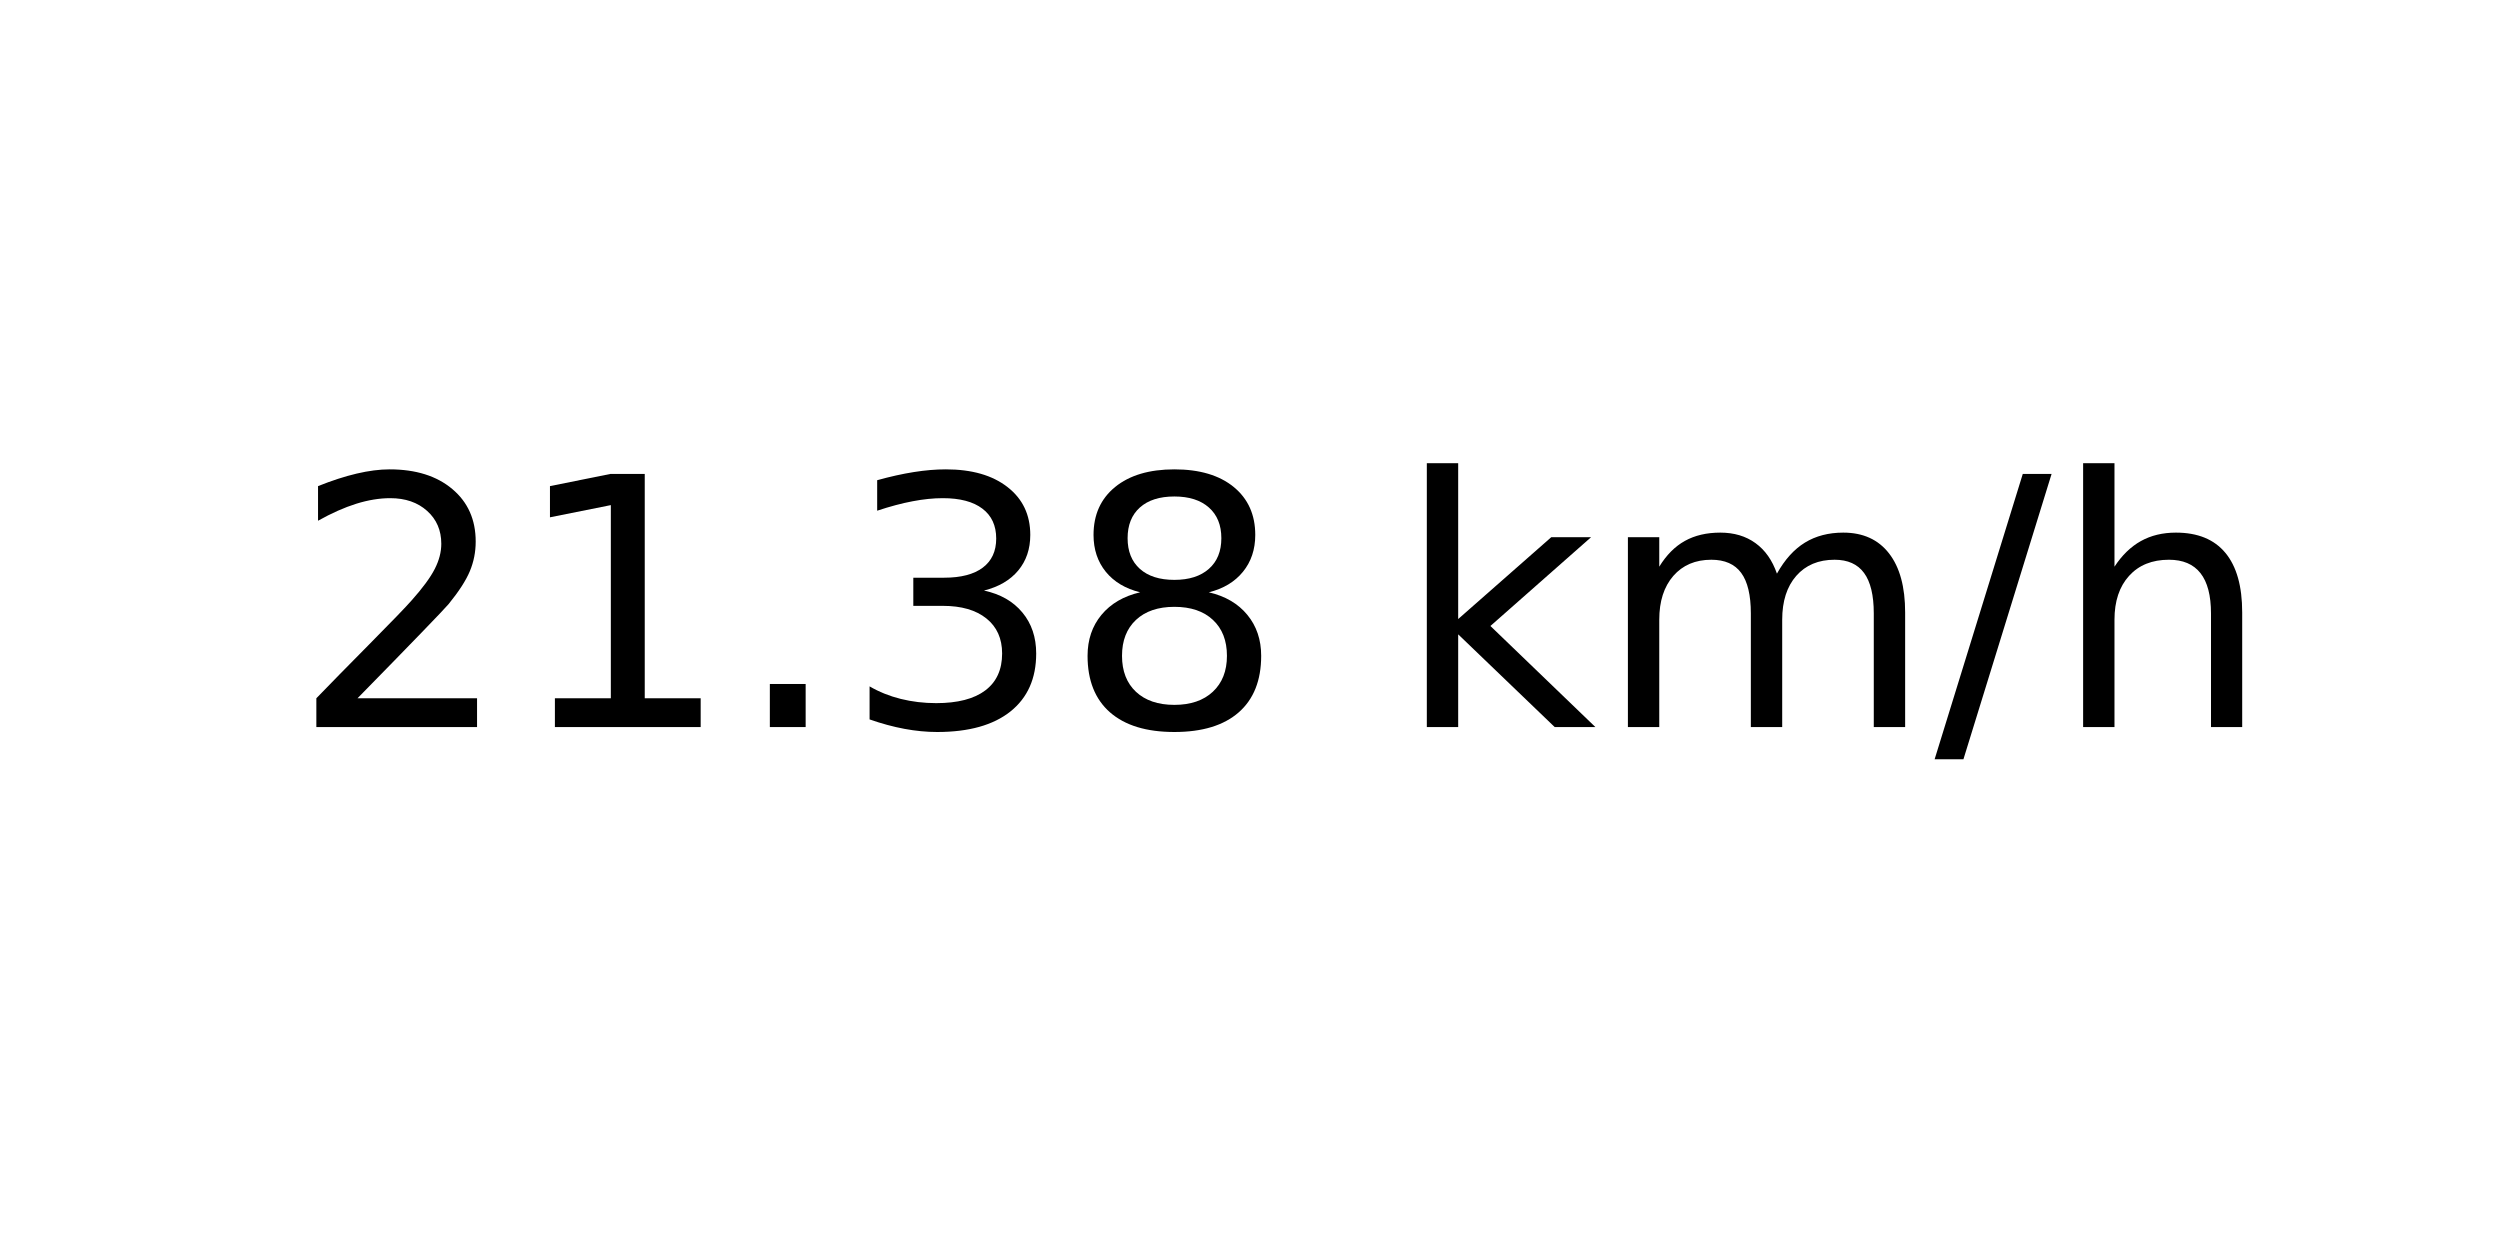
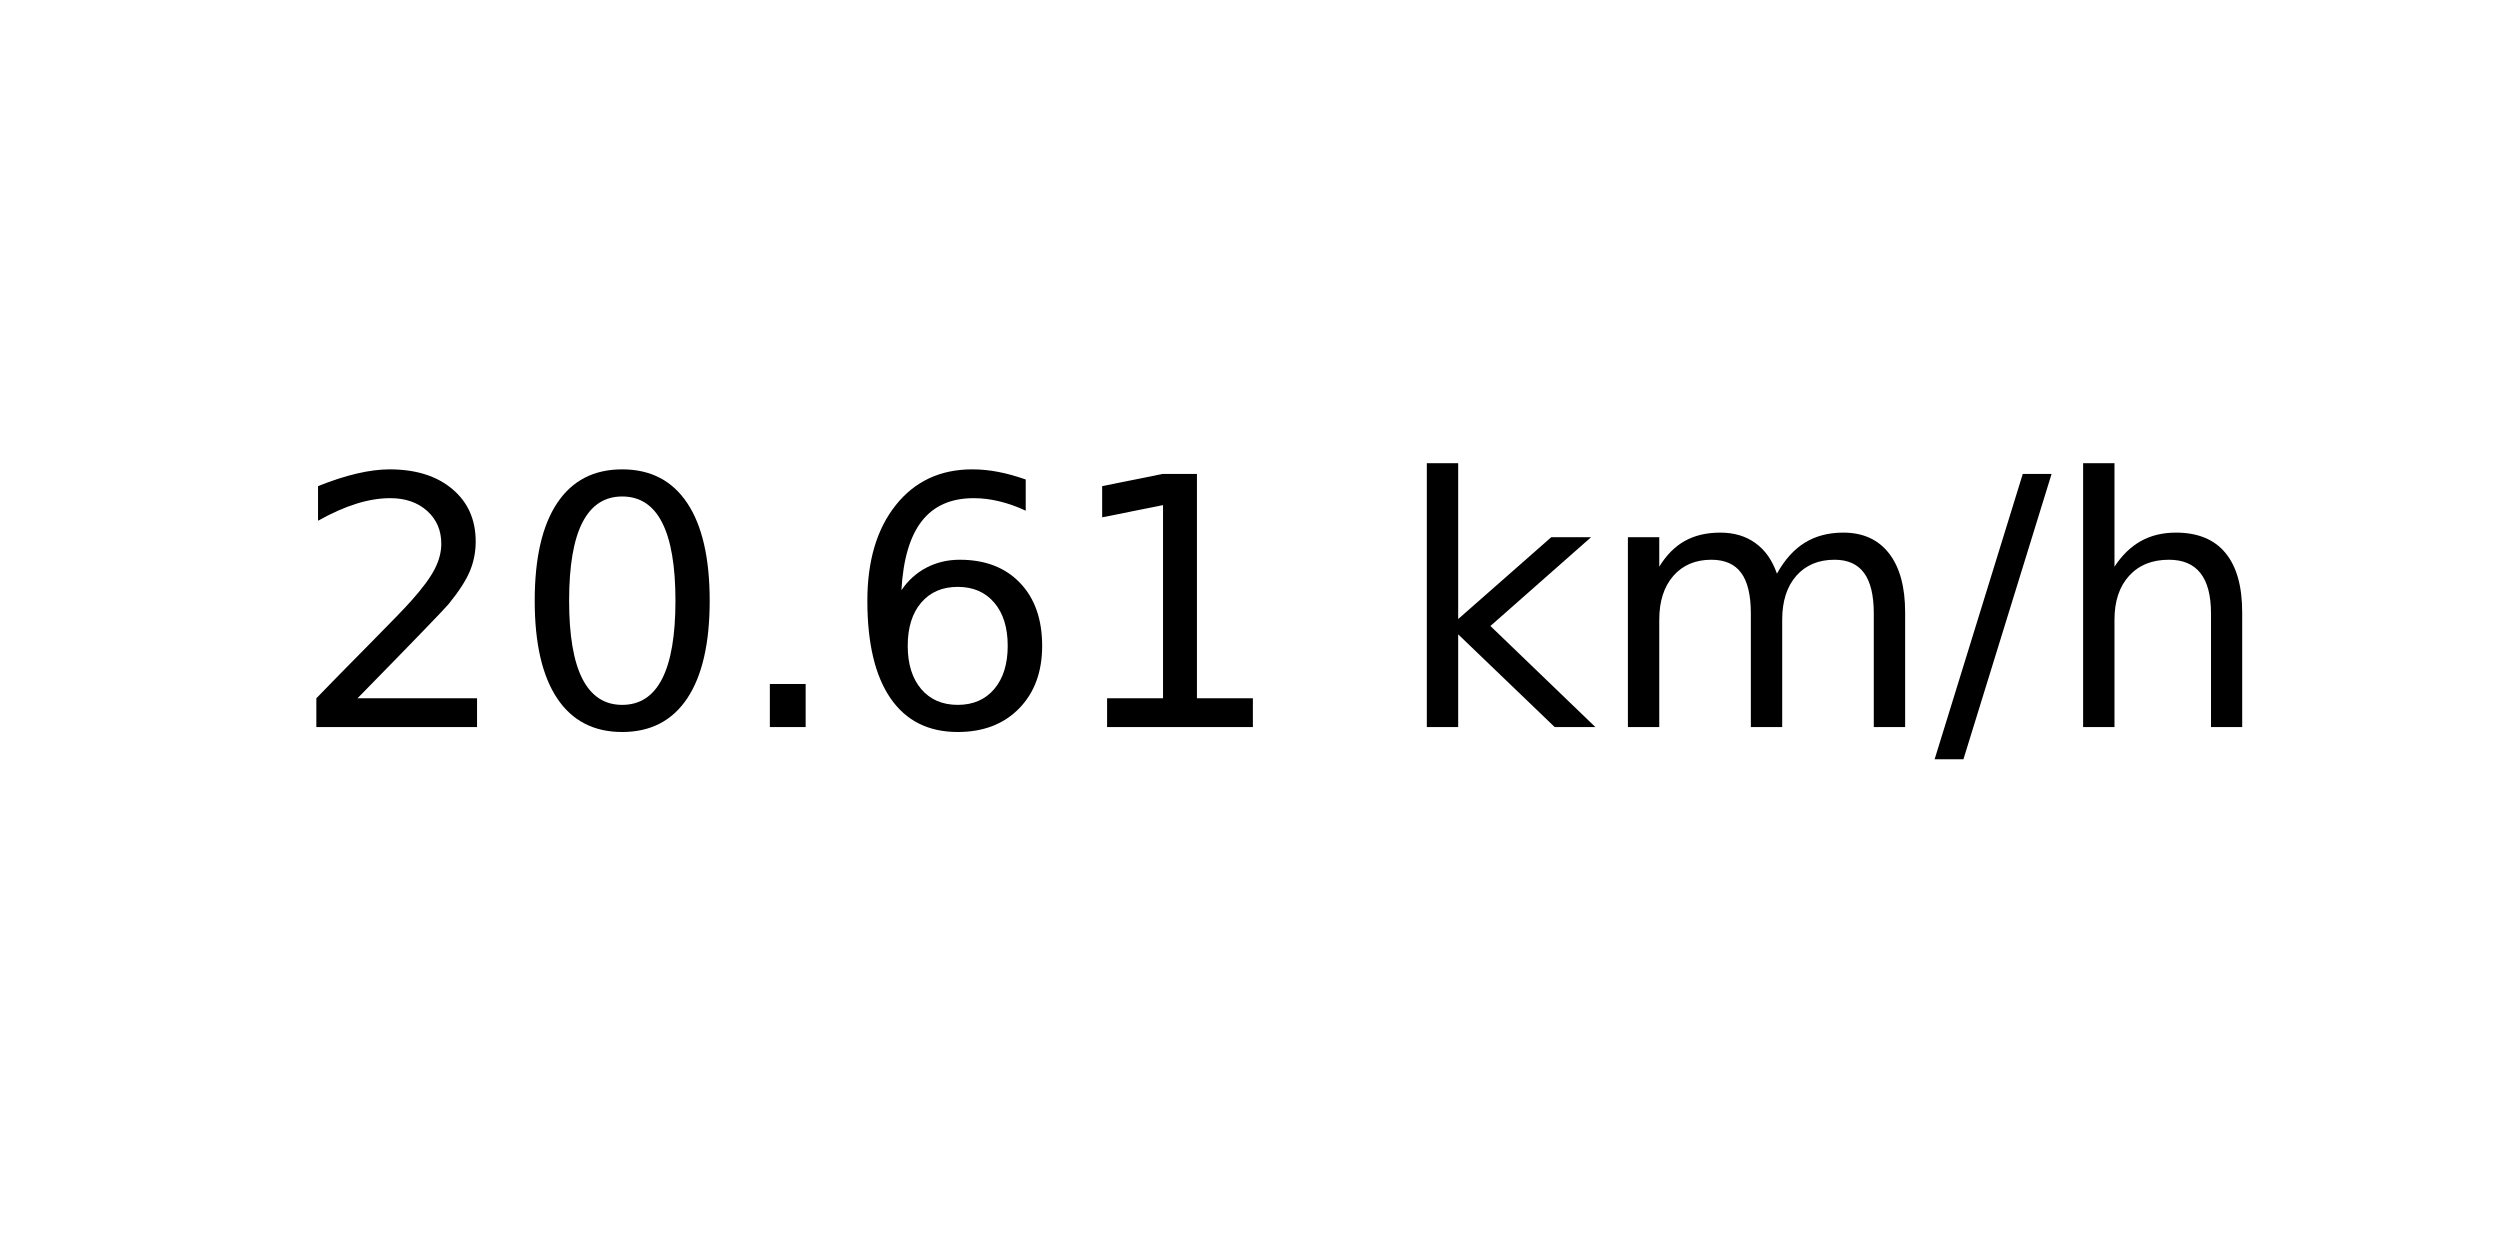
<svg xmlns="http://www.w3.org/2000/svg" xmlns:xlink="http://www.w3.org/1999/xlink" width="72pt" height="36pt" viewBox="0 0 72 36" version="1.1">
  <defs>
    <style type="text/css">*{stroke-linejoin: round; stroke-linecap: butt}</style>
  </defs>
  <g id="figure_1">
    <g id="axes_1">
      <g id="text_1">
        <g transform="translate(8.378125 20.93937) scale(0.1 -0.1)">
          <defs>
            <path id="DejaVuSans-32" d="M 1228 531  L 3431 531  L 3431 0  L 469 0  L 469 531  Q 828 903 1448 1529  Q 2069 2156 2228 2338  Q 2531 2678 2651 2914  Q 2772 3150 2772 3378  Q 2772 3750 2511 3984  Q 2250 4219 1831 4219  Q 1534 4219 1204 4116  Q 875 4013 500 3803  L 500 4441  Q 881 4594 1212 4672  Q 1544 4750 1819 4750  Q 2544 4750 2975 4387  Q 3406 4025 3406 3419  Q 3406 3131 3298 2873  Q 3191 2616 2906 2266  Q 2828 2175 2409 1742  Q 1991 1309 1228 531  z " transform="scale(0.015625)" />
+             <path id="DejaVuSans-30" d="M 2034 4250  Q 1547 4250 1301 3770  Q 1056 3291 1056 2328  Q 1056 1369 1301 889  Q 1547 409 2034 409  Q 2525 409 2770 889  Q 3016 1369 3016 2328  Q 3016 3291 2770 3770  Q 2525 4250 2034 4250  z M 2034 4750  Q 2819 4750 3233 4129  Q 3647 3509 3647 2328  Q 3647 1150 3233 529  Q 2819 -91 2034 -91  Q 1250 -91 836 529  Q 422 1150 422 2328  Q 422 3509 836 4129  Q 1250 4750 2034 4750  z " transform="scale(0.015625)" />
+             <path id="DejaVuSans-2e" d="M 684 794  L 1344 794  L 1344 0  L 684 0  L 684 794  z " transform="scale(0.015625)" />
+             <path id="DejaVuSans-36" d="M 2113 2584  Q 1688 2584 1439 2293  Q 1191 2003 1191 1497  Q 1191 994 1439 701  Q 1688 409 2113 409  Q 2538 409 2786 701  Q 3034 994 3034 1497  Q 3034 2003 2786 2293  Q 2538 2584 2113 2584  z M 3366 4563  L 3366 3988  Q 3128 4100 2886 4159  Q 2644 4219 2406 4219  Q 1781 4219 1451 3797  Q 1122 3375 1075 2522  Q 1259 2794 1537 2939  Q 1816 3084 2150 3084  Q 2853 3084 3261 2657  Q 3669 2231 3669 1497  Q 3669 778 3244 343  Q 2819 -91 2113 -91  Q 1303 -91 875 529  Q 447 1150 447 2328  Q 447 3434 972 4092  Q 1497 4750 2381 4750  Q 2619 4750 2861 4703  Q 3103 4656 3366 4563  z " transform="scale(0.015625)" />
            <path id="DejaVuSans-31" d="M 794 531  L 1825 531  L 1825 4091  L 703 3866  L 703 4441  L 1819 4666  L 2450 4666  L 2450 531  L 3481 531  L 3481 0  L 794 0  L 794 531  z " transform="scale(0.015625)" />
-             <path id="DejaVuSans-2e" d="M 684 794  L 1344 794  L 1344 0  L 684 0  L 684 794  z " transform="scale(0.015625)" />
-             <path id="DejaVuSans-33" d="M 2597 2516  Q 3050 2419 3304 2112  Q 3559 1806 3559 1356  Q 3559 666 3084 287  Q 2609 -91 1734 -91  Q 1441 -91 1130 -33  Q 819 25 488 141  L 488 750  Q 750 597 1062 519  Q 1375 441 1716 441  Q 2309 441 2620 675  Q 2931 909 2931 1356  Q 2931 1769 2642 2001  Q 2353 2234 1838 2234  L 1294 2234  L 1294 2753  L 1863 2753  Q 2328 2753 2575 2939  Q 2822 3125 2822 3475  Q 2822 3834 2567 4026  Q 2313 4219 1838 4219  Q 1578 4219 1281 4162  Q 984 4106 628 3988  L 628 4550  Q 988 4650 1302 4700  Q 1616 4750 1894 4750  Q 2613 4750 3031 4423  Q 3450 4097 3450 3541  Q 3450 3153 3228 2886  Q 3006 2619 2597 2516  z " transform="scale(0.015625)" />
-             <path id="DejaVuSans-38" d="M 2034 2216  Q 1584 2216 1326 1975  Q 1069 1734 1069 1313  Q 1069 891 1326 650  Q 1584 409 2034 409  Q 2484 409 2743 651  Q 3003 894 3003 1313  Q 3003 1734 2745 1975  Q 2488 2216 2034 2216  z M 1403 2484  Q 997 2584 770 2862  Q 544 3141 544 3541  Q 544 4100 942 4425  Q 1341 4750 2034 4750  Q 2731 4750 3128 4425  Q 3525 4100 3525 3541  Q 3525 3141 3298 2862  Q 3072 2584 2669 2484  Q 3125 2378 3379 2068  Q 3634 1759 3634 1313  Q 3634 634 3220 271  Q 2806 -91 2034 -91  Q 1263 -91 848 271  Q 434 634 434 1313  Q 434 1759 690 2068  Q 947 2378 1403 2484  z M 1172 3481  Q 1172 3119 1398 2916  Q 1625 2713 2034 2713  Q 2441 2713 2670 2916  Q 2900 3119 2900 3481  Q 2900 3844 2670 4047  Q 2441 4250 2034 4250  Q 1625 4250 1398 4047  Q 1172 3844 1172 3481  z " transform="scale(0.015625)" />
            <path id="DejaVuSans-20" transform="scale(0.015625)" />
            <path id="DejaVuSans-6b" d="M 581 4863  L 1159 4863  L 1159 1991  L 2875 3500  L 3609 3500  L 1753 1863  L 3688 0  L 2938 0  L 1159 1709  L 1159 0  L 581 0  L 581 4863  z " transform="scale(0.015625)" />
            <path id="DejaVuSans-6d" d="M 3328 2828  Q 3544 3216 3844 3400  Q 4144 3584 4550 3584  Q 5097 3584 5394 3201  Q 5691 2819 5691 2113  L 5691 0  L 5113 0  L 5113 2094  Q 5113 2597 4934 2840  Q 4756 3084 4391 3084  Q 3944 3084 3684 2787  Q 3425 2491 3425 1978  L 3425 0  L 2847 0  L 2847 2094  Q 2847 2600 2669 2842  Q 2491 3084 2119 3084  Q 1678 3084 1418 2786  Q 1159 2488 1159 1978  L 1159 0  L 581 0  L 581 3500  L 1159 3500  L 1159 2956  Q 1356 3278 1631 3431  Q 1906 3584 2284 3584  Q 2666 3584 2933 3390  Q 3200 3197 3328 2828  z " transform="scale(0.015625)" />
            <path id="DejaVuSans-2f" d="M 1625 4666  L 2156 4666  L 531 -594  L 0 -594  L 1625 4666  z " transform="scale(0.015625)" />
            <path id="DejaVuSans-68" d="M 3513 2113  L 3513 0  L 2938 0  L 2938 2094  Q 2938 2591 2744 2837  Q 2550 3084 2163 3084  Q 1697 3084 1428 2787  Q 1159 2491 1159 1978  L 1159 0  L 581 0  L 581 4863  L 1159 4863  L 1159 2956  Q 1366 3272 1645 3428  Q 1925 3584 2291 3584  Q 2894 3584 3203 3211  Q 3513 2838 3513 2113  z " transform="scale(0.015625)" />
          </defs>
          <use xlink:href="#DejaVuSans-32" />
-           <use xlink:href="#DejaVuSans-31" x="63.623" />
+           <use xlink:href="#DejaVuSans-30" x="63.623" />
          <use xlink:href="#DejaVuSans-2e" x="127.246" />
-           <use xlink:href="#DejaVuSans-33" x="159.033" />
-           <use xlink:href="#DejaVuSans-38" x="222.656" />
+           <use xlink:href="#DejaVuSans-36" x="159.033" />
+           <use xlink:href="#DejaVuSans-31" x="222.656" />
          <use xlink:href="#DejaVuSans-20" x="286.279" />
          <use xlink:href="#DejaVuSans-6b" x="318.066" />
          <use xlink:href="#DejaVuSans-6d" x="375.977" />
          <use xlink:href="#DejaVuSans-2f" x="473.389" />
          <use xlink:href="#DejaVuSans-68" x="507.08" />
        </g>
      </g>
    </g>
  </g>
</svg>
